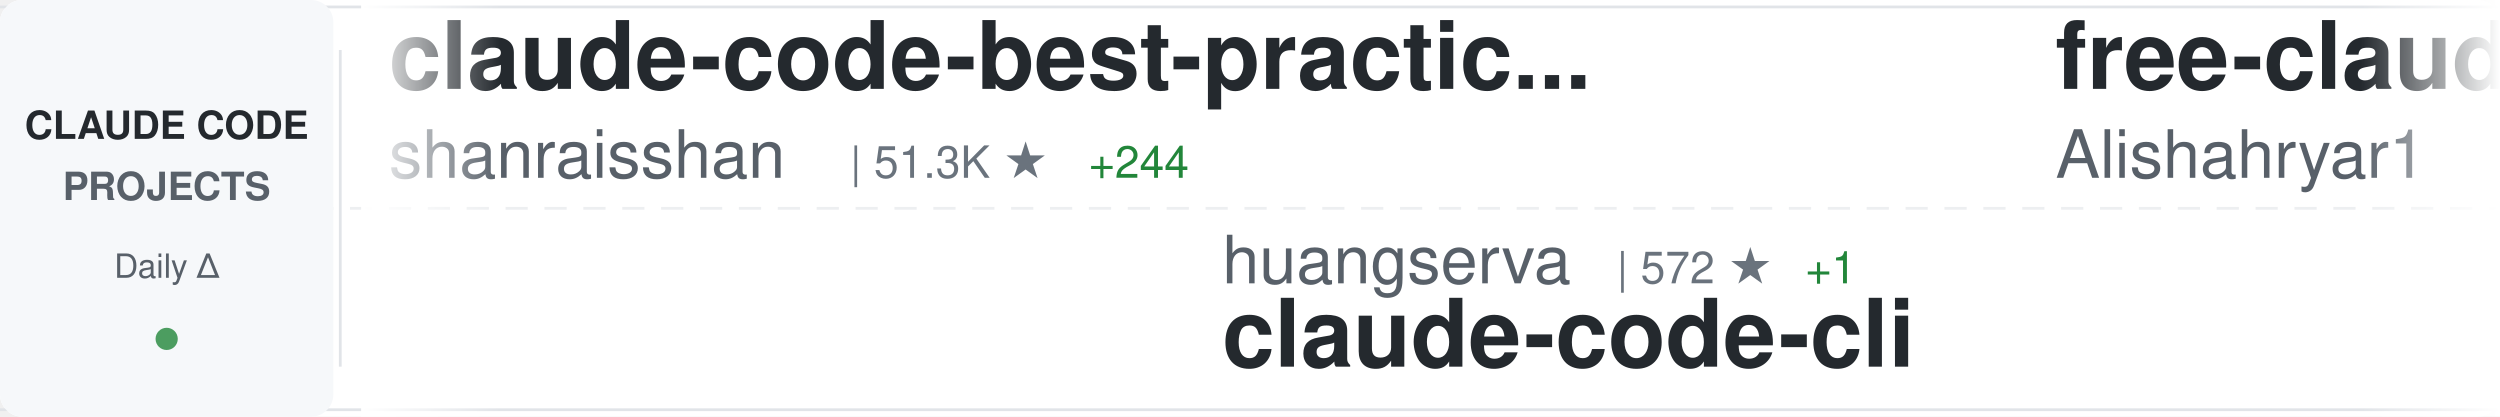
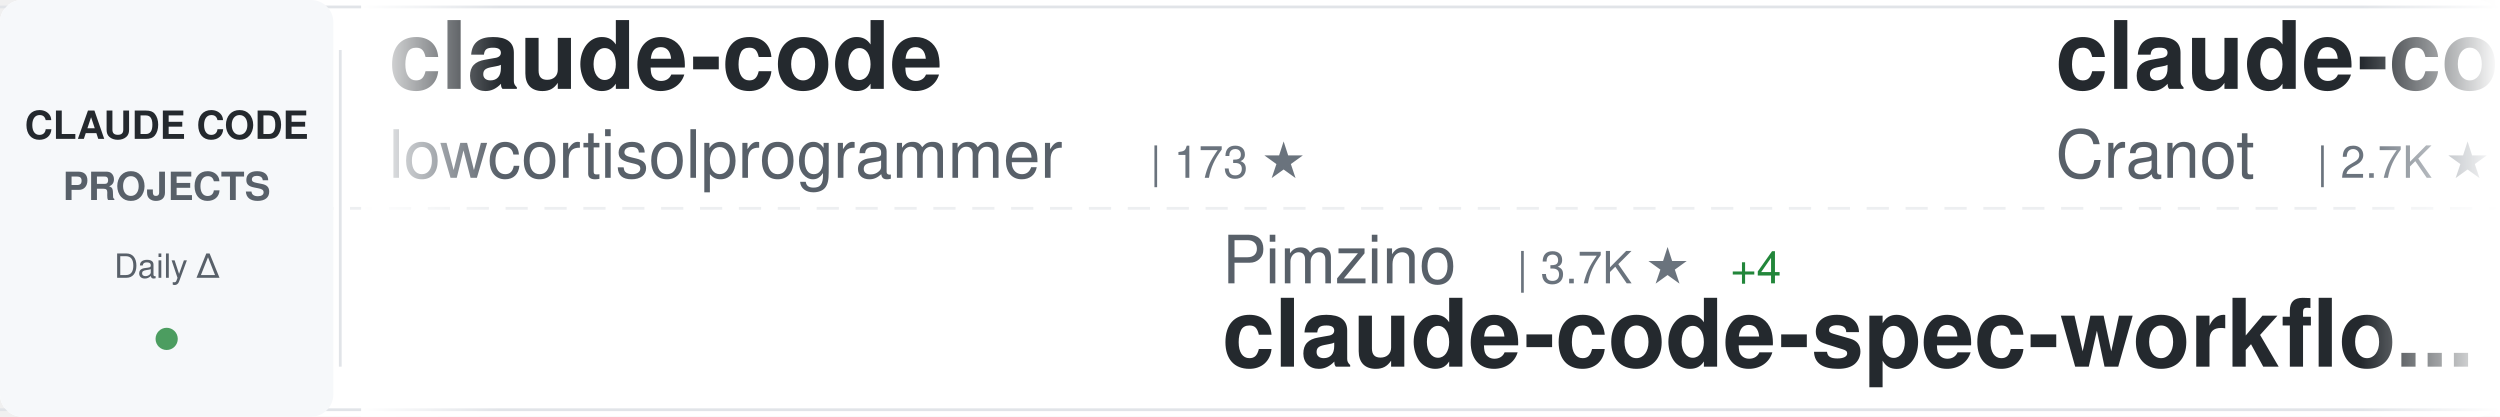
<svg xmlns="http://www.w3.org/2000/svg" width="900" height="150">
  <defs>
    <linearGradient id="awesomeLeftFade" x1="0%" y1="0%" x2="100%" y2="0%">
      <stop offset="0%" style="stop-color:#ffffff;stop-opacity:1" />
      <stop offset="100%" style="stop-color:#ffffff;stop-opacity:0" />
    </linearGradient>
    <linearGradient id="awesomeRightFade" x1="0%" y1="0%" x2="100%" y2="0%">
      <stop offset="0%" style="stop-color:#ffffff;stop-opacity:0" />
      <stop offset="100%" style="stop-color:#ffffff;stop-opacity:1" />
    </linearGradient>
  </defs>
  <rect width="900" height="150" fill="#ffffff" rx="8" />
  <rect x="0" y="2" width="900" height="1" fill="#e1e4e8" />
  <rect x="0" y="147" width="900" height="1" fill="#e1e4e8" />
  <line x1="0" y1="75" x2="900" y2="75" stroke="#e1e4e8" stroke-width="1" stroke-dasharray="8 6" opacity="0.6" />
  <rect x="0" y="0" width="120" height="150" fill="#f6f8fa" rx="8" />
  <text x="60" y="50" font-family="-apple-system, BlinkMacSystemFont, 'Segoe UI', Helvetica, Arial, sans-serif" font-size="14" font-weight="600" fill="#24292e" text-anchor="middle">CLAUDE CODE</text>
  <text x="60" y="72" font-family="-apple-system, BlinkMacSystemFont, 'Segoe UI', Helvetica, Arial, sans-serif" font-size="14" font-weight="600" fill="#586069" text-anchor="middle">PROJECTS</text>
  <text x="60" y="100" font-family="-apple-system, BlinkMacSystemFont, 'Segoe UI', Helvetica, Arial, sans-serif" font-size="12" font-weight="500" fill="#586069" text-anchor="middle">Daily Δ</text>
  <circle cx="60" cy="122" r="4" fill="#22863a" opacity="0.8" />
  <rect x="122" y="18" width="1" height="114" fill="#e1e4e8" />
  <clipPath id="awesomeTickerClip">
    <rect x="130" y="0" width="770" height="150" />
  </clipPath>
  <g clip-path="url(#awesomeTickerClip)">
    <g id="awesomeTickerItems">
      <animateTransform attributeName="transform" attributeType="XML" type="translate" from="0 0" to="-3000 0" dur="54s" repeatCount="indefinite" />
      <g transform="translate(0, 0)">
-         <text x="140" y="32" font-family="-apple-system, BlinkMacSystemFont, 'Segoe UI', Helvetica, Arial, sans-serif" font-size="34" font-weight="600" fill="#24292e">claude-code-best-practic...</text>
-         <text x="140" y="64" font-family="-apple-system, BlinkMacSystemFont, 'Segoe UI', Helvetica, Arial, sans-serif" font-size="24" font-weight="400" fill="#586069">shanraisshan</text>
-         <text x="306" y="64" font-family="-apple-system, BlinkMacSystemFont, 'Segoe UI', Helvetica, Arial, sans-serif" font-size="16" font-weight="500" fill="#6a737d">| 51.3K ★</text>
-         <text x="392" y="64" font-family="-apple-system, BlinkMacSystemFont, 'Segoe UI', Helvetica, Arial, sans-serif" font-size="16" font-weight="500" fill="#22863a"> +244</text>
+         <text x="140" y="32" font-family="-apple-system, BlinkMacSystemFont, 'Segoe UI', Helvetica, Arial, sans-serif" font-size="34" font-weight="600" fill="#24292e">claude-code</text>
+         <text x="140" y="64" font-family="-apple-system, BlinkMacSystemFont, 'Segoe UI', Helvetica, Arial, sans-serif" font-size="24" font-weight="400" fill="#586069">lowcortisolprogrammer</text>
+         <text x="414" y="64" font-family="-apple-system, BlinkMacSystemFont, 'Segoe UI', Helvetica, Arial, sans-serif" font-size="16" font-weight="500" fill="#6a737d">| 173 ★</text>
      </g>
      <g transform="translate(300, 0)">
-         <text x="140" y="102" font-family="-apple-system, BlinkMacSystemFont, 'Segoe UI', Helvetica, Arial, sans-serif" font-size="24" font-weight="400" fill="#586069">huangserva</text>
-         <text x="282" y="102" font-family="-apple-system, BlinkMacSystemFont, 'Segoe UI', Helvetica, Arial, sans-serif" font-size="16" font-weight="500" fill="#6a737d">| 572 ★</text>
-         <text x="350" y="102" font-family="-apple-system, BlinkMacSystemFont, 'Segoe UI', Helvetica, Arial, sans-serif" font-size="16" font-weight="500" fill="#22863a"> +1</text>
-         <text x="140" y="132" font-family="-apple-system, BlinkMacSystemFont, 'Segoe UI', Helvetica, Arial, sans-serif" font-size="34" font-weight="600" fill="#24292e">claude-code-cli</text>
+         <text x="140" y="102" font-family="-apple-system, BlinkMacSystemFont, 'Segoe UI', Helvetica, Arial, sans-serif" font-size="24" font-weight="400" fill="#586069">Pimzino</text>
+         <text x="246" y="102" font-family="-apple-system, BlinkMacSystemFont, 'Segoe UI', Helvetica, Arial, sans-serif" font-size="16" font-weight="500" fill="#6a737d">| 3.7K ★</text>
+         <text x="323" y="102" font-family="-apple-system, BlinkMacSystemFont, 'Segoe UI', Helvetica, Arial, sans-serif" font-size="16" font-weight="500" fill="#22863a"> +4</text>
+         <text x="140" y="132" font-family="-apple-system, BlinkMacSystemFont, 'Segoe UI', Helvetica, Arial, sans-serif" font-size="34" font-weight="600" fill="#24292e">claude-code-spec-workflo...</text>
      </g>
      <g transform="translate(600, 0)">
-         <text x="140" y="32" font-family="-apple-system, BlinkMacSystemFont, 'Segoe UI', Helvetica, Arial, sans-serif" font-size="34" font-weight="600" fill="#24292e">free-claude-code</text>
-         <text x="140" y="64" font-family="-apple-system, BlinkMacSystemFont, 'Segoe UI', Helvetica, Arial, sans-serif" font-size="24" font-weight="400" fill="#586069">Alishahryar1</text>
-         <text x="306" y="64" font-family="-apple-system, BlinkMacSystemFont, 'Segoe UI', Helvetica, Arial, sans-serif" font-size="16" font-weight="500" fill="#6a737d">| 21.9K ★</text>
-         <text x="392" y="64" font-family="-apple-system, BlinkMacSystemFont, 'Segoe UI', Helvetica, Arial, sans-serif" font-size="16" font-weight="500" fill="#22863a"> +451</text>
+         <text x="140" y="32" font-family="-apple-system, BlinkMacSystemFont, 'Segoe UI', Helvetica, Arial, sans-serif" font-size="34" font-weight="600" fill="#24292e">claude-code-guide</text>
+         <text x="140" y="64" font-family="-apple-system, BlinkMacSystemFont, 'Segoe UI', Helvetica, Arial, sans-serif" font-size="24" font-weight="400" fill="#586069">Cranot</text>
+         <text x="234" y="64" font-family="-apple-system, BlinkMacSystemFont, 'Segoe UI', Helvetica, Arial, sans-serif" font-size="16" font-weight="500" fill="#6a737d">| 2.7K ★</text>
+         <text x="311" y="64" font-family="-apple-system, BlinkMacSystemFont, 'Segoe UI', Helvetica, Arial, sans-serif" font-size="16" font-weight="500" fill="#22863a"> +14</text>
      </g>
      <g transform="translate(900, 0)">
-         <text x="140" y="102" font-family="-apple-system, BlinkMacSystemFont, 'Segoe UI', Helvetica, Arial, sans-serif" font-size="24" font-weight="400" fill="#586069">Donchitos</text>
-         <text x="270" y="102" font-family="-apple-system, BlinkMacSystemFont, 'Segoe UI', Helvetica, Arial, sans-serif" font-size="16" font-weight="500" fill="#6a737d">| 17.4K ★</text>
-         <text x="356" y="102" font-family="-apple-system, BlinkMacSystemFont, 'Segoe UI', Helvetica, Arial, sans-serif" font-size="16" font-weight="500" fill="#22863a"> +126</text>
-         <text x="140" y="132" font-family="-apple-system, BlinkMacSystemFont, 'Segoe UI', Helvetica, Arial, sans-serif" font-size="34" font-weight="600" fill="#24292e">Claude-Code-Game-Studios</text>
+         <text x="140" y="102" font-family="-apple-system, BlinkMacSystemFont, 'Segoe UI', Helvetica, Arial, sans-serif" font-size="24" font-weight="400" fill="#586069">pedrohcgs</text>
+         <text x="270" y="102" font-family="-apple-system, BlinkMacSystemFont, 'Segoe UI', Helvetica, Arial, sans-serif" font-size="16" font-weight="500" fill="#6a737d">| 1.0K ★</text>
+         <text x="347" y="102" font-family="-apple-system, BlinkMacSystemFont, 'Segoe UI', Helvetica, Arial, sans-serif" font-size="16" font-weight="500" fill="#22863a"> +8</text>
+         <text x="140" y="132" font-family="-apple-system, BlinkMacSystemFont, 'Segoe UI', Helvetica, Arial, sans-serif" font-size="34" font-weight="600" fill="#24292e">claude-code-my-workflow</text>
      </g>
      <g transform="translate(1200, 0)">
-         <text x="140" y="32" font-family="-apple-system, BlinkMacSystemFont, 'Segoe UI', Helvetica, Arial, sans-serif" font-size="34" font-weight="600" fill="#24292e">ClaudeCodeAgents</text>
-         <text x="140" y="64" font-family="-apple-system, BlinkMacSystemFont, 'Segoe UI', Helvetica, Arial, sans-serif" font-size="24" font-weight="400" fill="#586069">darcyegb</text>
-         <text x="258" y="64" font-family="-apple-system, BlinkMacSystemFont, 'Segoe UI', Helvetica, Arial, sans-serif" font-size="16" font-weight="500" fill="#6a737d">| 683 ★</text>
-         <text x="326" y="64" font-family="-apple-system, BlinkMacSystemFont, 'Segoe UI', Helvetica, Arial, sans-serif" font-size="16" font-weight="500" fill="#22863a"> +2</text>
+         <text x="140" y="32" font-family="-apple-system, BlinkMacSystemFont, 'Segoe UI', Helvetica, Arial, sans-serif" font-size="34" font-weight="600" fill="#24292e">claude-code</text>
+         <text x="140" y="64" font-family="-apple-system, BlinkMacSystemFont, 'Segoe UI', Helvetica, Arial, sans-serif" font-size="24" font-weight="400" fill="#586069">chiragjoshi12</text>
+         <text x="318" y="64" font-family="-apple-system, BlinkMacSystemFont, 'Segoe UI', Helvetica, Arial, sans-serif" font-size="16" font-weight="500" fill="#6a737d">| 195 ★</text>
      </g>
      <g transform="translate(1500, 0)">
-         <text x="140" y="102" font-family="-apple-system, BlinkMacSystemFont, 'Segoe UI', Helvetica, Arial, sans-serif" font-size="24" font-weight="400" fill="#586069">tanbiralam</text>
-         <text x="282" y="102" font-family="-apple-system, BlinkMacSystemFont, 'Segoe UI', Helvetica, Arial, sans-serif" font-size="16" font-weight="500" fill="#6a737d">| 1.6K ★</text>
-         <text x="359" y="102" font-family="-apple-system, BlinkMacSystemFont, 'Segoe UI', Helvetica, Arial, sans-serif" font-size="16" font-weight="500" fill="#22863a"> +5</text>
+         <text x="140" y="102" font-family="-apple-system, BlinkMacSystemFont, 'Segoe UI', Helvetica, Arial, sans-serif" font-size="24" font-weight="400" fill="#586069">hangsman</text>
+         <text x="258" y="102" font-family="-apple-system, BlinkMacSystemFont, 'Segoe UI', Helvetica, Arial, sans-serif" font-size="16" font-weight="500" fill="#6a737d">| 768 ★</text>
+         <text x="326" y="102" font-family="-apple-system, BlinkMacSystemFont, 'Segoe UI', Helvetica, Arial, sans-serif" font-size="16" font-weight="500" fill="#22863a"> +2</text>
+         <text x="140" y="132" font-family="-apple-system, BlinkMacSystemFont, 'Segoe UI', Helvetica, Arial, sans-serif" font-size="34" font-weight="600" fill="#24292e">claude-code-source</text>
+       </g>
+       <g transform="translate(1800, 0)">
+         <text x="140" y="32" font-family="-apple-system, BlinkMacSystemFont, 'Segoe UI', Helvetica, Arial, sans-serif" font-size="34" font-weight="600" fill="#24292e">claude-code-prompts</text>
+         <text x="140" y="64" font-family="-apple-system, BlinkMacSystemFont, 'Segoe UI', Helvetica, Arial, sans-serif" font-size="24" font-weight="400" fill="#586069">repowise-dev</text>
+         <text x="306" y="64" font-family="-apple-system, BlinkMacSystemFont, 'Segoe UI', Helvetica, Arial, sans-serif" font-size="16" font-weight="500" fill="#6a737d">| 994 ★</text>
+         <text x="374" y="64" font-family="-apple-system, BlinkMacSystemFont, 'Segoe UI', Helvetica, Arial, sans-serif" font-size="16" font-weight="500" fill="#22863a"> +2</text>
+       </g>
+       <g transform="translate(2100, 0)">
+         <text x="140" y="102" font-family="-apple-system, BlinkMacSystemFont, 'Segoe UI', Helvetica, Arial, sans-serif" font-size="24" font-weight="400" fill="#586069">RishabhK103</text>
+         <text x="294" y="102" font-family="-apple-system, BlinkMacSystemFont, 'Segoe UI', Helvetica, Arial, sans-serif" font-size="16" font-weight="500" fill="#6a737d">| 75 ★</text>
+         <text x="353" y="102" font-family="-apple-system, BlinkMacSystemFont, 'Segoe UI', Helvetica, Arial, sans-serif" font-size="16" font-weight="500" fill="#22863a"> +2</text>
        <text x="140" y="132" font-family="-apple-system, BlinkMacSystemFont, 'Segoe UI', Helvetica, Arial, sans-serif" font-size="34" font-weight="600" fill="#24292e">claude-code</text>
      </g>
-       <g transform="translate(1800, 0)">
+       <g transform="translate(2400, 0)">
        <text x="140" y="32" font-family="-apple-system, BlinkMacSystemFont, 'Segoe UI', Helvetica, Arial, sans-serif" font-size="34" font-weight="600" fill="#24292e">Claude-code</text>
-         <text x="140" y="64" font-family="-apple-system, BlinkMacSystemFont, 'Segoe UI', Helvetica, Arial, sans-serif" font-size="24" font-weight="400" fill="#586069">fazxes</text>
-         <text x="234" y="64" font-family="-apple-system, BlinkMacSystemFont, 'Segoe UI', Helvetica, Arial, sans-serif" font-size="16" font-weight="500" fill="#6a737d">| 213 ★</text>
-         <text x="302" y="64" font-family="-apple-system, BlinkMacSystemFont, 'Segoe UI', Helvetica, Arial, sans-serif" font-size="16" font-weight="500" fill="#22863a"> +1</text>
-       </g>
-       <g transform="translate(2100, 0)">
-         <text x="140" y="102" font-family="-apple-system, BlinkMacSystemFont, 'Segoe UI', Helvetica, Arial, sans-serif" font-size="24" font-weight="400" fill="#586069">feiskyer</text>
-         <text x="258" y="102" font-family="-apple-system, BlinkMacSystemFont, 'Segoe UI', Helvetica, Arial, sans-serif" font-size="16" font-weight="500" fill="#6a737d">| 1.5K ★</text>
-         <text x="335" y="102" font-family="-apple-system, BlinkMacSystemFont, 'Segoe UI', Helvetica, Arial, sans-serif" font-size="16" font-weight="500" fill="#22863a"> +4</text>
-         <text x="140" y="132" font-family="-apple-system, BlinkMacSystemFont, 'Segoe UI', Helvetica, Arial, sans-serif" font-size="34" font-weight="600" fill="#24292e">claude-code-settings</text>
-       </g>
-       <g transform="translate(2400, 0)">
-         <text x="140" y="32" font-family="-apple-system, BlinkMacSystemFont, 'Segoe UI', Helvetica, Arial, sans-serif" font-size="34" font-weight="600" fill="#24292e">awesome-claude-code-suba...</text>
-         <text x="140" y="64" font-family="-apple-system, BlinkMacSystemFont, 'Segoe UI', Helvetica, Arial, sans-serif" font-size="24" font-weight="400" fill="#586069">VoltAgent</text>
-         <text x="270" y="64" font-family="-apple-system, BlinkMacSystemFont, 'Segoe UI', Helvetica, Arial, sans-serif" font-size="16" font-weight="500" fill="#6a737d">| 19.2K ★</text>
-         <text x="356" y="64" font-family="-apple-system, BlinkMacSystemFont, 'Segoe UI', Helvetica, Arial, sans-serif" font-size="16" font-weight="500" fill="#22863a"> +85</text>
+         <text x="140" y="64" font-family="-apple-system, BlinkMacSystemFont, 'Segoe UI', Helvetica, Arial, sans-serif" font-size="24" font-weight="400" fill="#586069">zstmfhy</text>
+         <text x="246" y="64" font-family="-apple-system, BlinkMacSystemFont, 'Segoe UI', Helvetica, Arial, sans-serif" font-size="16" font-weight="500" fill="#6a737d">| 190 ★</text>
      </g>
      <g transform="translate(2700, 0)">
-         <text x="140" y="102" font-family="-apple-system, BlinkMacSystemFont, 'Segoe UI', Helvetica, Arial, sans-serif" font-size="24" font-weight="400" fill="#586069">777genius</text>
-         <text x="270" y="102" font-family="-apple-system, BlinkMacSystemFont, 'Segoe UI', Helvetica, Arial, sans-serif" font-size="16" font-weight="500" fill="#6a737d">| 907 ★</text>
-         <text x="140" y="132" font-family="-apple-system, BlinkMacSystemFont, 'Segoe UI', Helvetica, Arial, sans-serif" font-size="34" font-weight="600" fill="#24292e">claude-code-source-code</text>
+         <text x="140" y="102" font-family="-apple-system, BlinkMacSystemFont, 'Segoe UI', Helvetica, Arial, sans-serif" font-size="24" font-weight="400" fill="#586069">darcyegb</text>
+         <text x="258" y="102" font-family="-apple-system, BlinkMacSystemFont, 'Segoe UI', Helvetica, Arial, sans-serif" font-size="16" font-weight="500" fill="#6a737d">| 683 ★</text>
+         <text x="326" y="102" font-family="-apple-system, BlinkMacSystemFont, 'Segoe UI', Helvetica, Arial, sans-serif" font-size="16" font-weight="500" fill="#22863a"> +1</text>
+         <text x="140" y="132" font-family="-apple-system, BlinkMacSystemFont, 'Segoe UI', Helvetica, Arial, sans-serif" font-size="34" font-weight="600" fill="#24292e">ClaudeCodeAgents</text>
      </g>
      <g transform="translate(3000, 0)">
-         <text x="140" y="32" font-family="-apple-system, BlinkMacSystemFont, 'Segoe UI', Helvetica, Arial, sans-serif" font-size="34" font-weight="600" fill="#24292e">claude-code-best-practic...</text>
-         <text x="140" y="64" font-family="-apple-system, BlinkMacSystemFont, 'Segoe UI', Helvetica, Arial, sans-serif" font-size="24" font-weight="400" fill="#586069">shanraisshan</text>
-         <text x="306" y="64" font-family="-apple-system, BlinkMacSystemFont, 'Segoe UI', Helvetica, Arial, sans-serif" font-size="16" font-weight="500" fill="#6a737d">| 51.3K ★</text>
-         <text x="392" y="64" font-family="-apple-system, BlinkMacSystemFont, 'Segoe UI', Helvetica, Arial, sans-serif" font-size="16" font-weight="500" fill="#22863a"> +244</text>
+         <text x="140" y="32" font-family="-apple-system, BlinkMacSystemFont, 'Segoe UI', Helvetica, Arial, sans-serif" font-size="34" font-weight="600" fill="#24292e">claude-code</text>
+         <text x="140" y="64" font-family="-apple-system, BlinkMacSystemFont, 'Segoe UI', Helvetica, Arial, sans-serif" font-size="24" font-weight="400" fill="#586069">lowcortisolprogrammer</text>
+         <text x="414" y="64" font-family="-apple-system, BlinkMacSystemFont, 'Segoe UI', Helvetica, Arial, sans-serif" font-size="16" font-weight="500" fill="#6a737d">| 173 ★</text>
      </g>
      <g transform="translate(3300, 0)">
-         <text x="140" y="102" font-family="-apple-system, BlinkMacSystemFont, 'Segoe UI', Helvetica, Arial, sans-serif" font-size="24" font-weight="400" fill="#586069">huangserva</text>
-         <text x="282" y="102" font-family="-apple-system, BlinkMacSystemFont, 'Segoe UI', Helvetica, Arial, sans-serif" font-size="16" font-weight="500" fill="#6a737d">| 572 ★</text>
-         <text x="350" y="102" font-family="-apple-system, BlinkMacSystemFont, 'Segoe UI', Helvetica, Arial, sans-serif" font-size="16" font-weight="500" fill="#22863a"> +1</text>
-         <text x="140" y="132" font-family="-apple-system, BlinkMacSystemFont, 'Segoe UI', Helvetica, Arial, sans-serif" font-size="34" font-weight="600" fill="#24292e">claude-code-cli</text>
+         <text x="140" y="102" font-family="-apple-system, BlinkMacSystemFont, 'Segoe UI', Helvetica, Arial, sans-serif" font-size="24" font-weight="400" fill="#586069">Pimzino</text>
+         <text x="246" y="102" font-family="-apple-system, BlinkMacSystemFont, 'Segoe UI', Helvetica, Arial, sans-serif" font-size="16" font-weight="500" fill="#6a737d">| 3.7K ★</text>
+         <text x="323" y="102" font-family="-apple-system, BlinkMacSystemFont, 'Segoe UI', Helvetica, Arial, sans-serif" font-size="16" font-weight="500" fill="#22863a"> +4</text>
+         <text x="140" y="132" font-family="-apple-system, BlinkMacSystemFont, 'Segoe UI', Helvetica, Arial, sans-serif" font-size="34" font-weight="600" fill="#24292e">claude-code-spec-workflo...</text>
      </g>
      <g transform="translate(3600, 0)">
-         <text x="140" y="32" font-family="-apple-system, BlinkMacSystemFont, 'Segoe UI', Helvetica, Arial, sans-serif" font-size="34" font-weight="600" fill="#24292e">free-claude-code</text>
-         <text x="140" y="64" font-family="-apple-system, BlinkMacSystemFont, 'Segoe UI', Helvetica, Arial, sans-serif" font-size="24" font-weight="400" fill="#586069">Alishahryar1</text>
-         <text x="306" y="64" font-family="-apple-system, BlinkMacSystemFont, 'Segoe UI', Helvetica, Arial, sans-serif" font-size="16" font-weight="500" fill="#6a737d">| 21.9K ★</text>
-         <text x="392" y="64" font-family="-apple-system, BlinkMacSystemFont, 'Segoe UI', Helvetica, Arial, sans-serif" font-size="16" font-weight="500" fill="#22863a"> +451</text>
+         <text x="140" y="32" font-family="-apple-system, BlinkMacSystemFont, 'Segoe UI', Helvetica, Arial, sans-serif" font-size="34" font-weight="600" fill="#24292e">claude-code-guide</text>
+         <text x="140" y="64" font-family="-apple-system, BlinkMacSystemFont, 'Segoe UI', Helvetica, Arial, sans-serif" font-size="24" font-weight="400" fill="#586069">Cranot</text>
+         <text x="234" y="64" font-family="-apple-system, BlinkMacSystemFont, 'Segoe UI', Helvetica, Arial, sans-serif" font-size="16" font-weight="500" fill="#6a737d">| 2.7K ★</text>
+         <text x="311" y="64" font-family="-apple-system, BlinkMacSystemFont, 'Segoe UI', Helvetica, Arial, sans-serif" font-size="16" font-weight="500" fill="#22863a"> +14</text>
      </g>
      <g transform="translate(3900, 0)">
-         <text x="140" y="102" font-family="-apple-system, BlinkMacSystemFont, 'Segoe UI', Helvetica, Arial, sans-serif" font-size="24" font-weight="400" fill="#586069">Donchitos</text>
-         <text x="270" y="102" font-family="-apple-system, BlinkMacSystemFont, 'Segoe UI', Helvetica, Arial, sans-serif" font-size="16" font-weight="500" fill="#6a737d">| 17.4K ★</text>
-         <text x="356" y="102" font-family="-apple-system, BlinkMacSystemFont, 'Segoe UI', Helvetica, Arial, sans-serif" font-size="16" font-weight="500" fill="#22863a"> +126</text>
-         <text x="140" y="132" font-family="-apple-system, BlinkMacSystemFont, 'Segoe UI', Helvetica, Arial, sans-serif" font-size="34" font-weight="600" fill="#24292e">Claude-Code-Game-Studios</text>
+         <text x="140" y="102" font-family="-apple-system, BlinkMacSystemFont, 'Segoe UI', Helvetica, Arial, sans-serif" font-size="24" font-weight="400" fill="#586069">pedrohcgs</text>
+         <text x="270" y="102" font-family="-apple-system, BlinkMacSystemFont, 'Segoe UI', Helvetica, Arial, sans-serif" font-size="16" font-weight="500" fill="#6a737d">| 1.0K ★</text>
+         <text x="347" y="102" font-family="-apple-system, BlinkMacSystemFont, 'Segoe UI', Helvetica, Arial, sans-serif" font-size="16" font-weight="500" fill="#22863a"> +8</text>
+         <text x="140" y="132" font-family="-apple-system, BlinkMacSystemFont, 'Segoe UI', Helvetica, Arial, sans-serif" font-size="34" font-weight="600" fill="#24292e">claude-code-my-workflow</text>
      </g>
    </g>
  </g>
  <rect x="130" y="0" width="50" height="150" fill="url(#awesomeLeftFade)" />
  <rect x="850" y="0" width="50" height="150" fill="url(#awesomeRightFade)" />
</svg>
